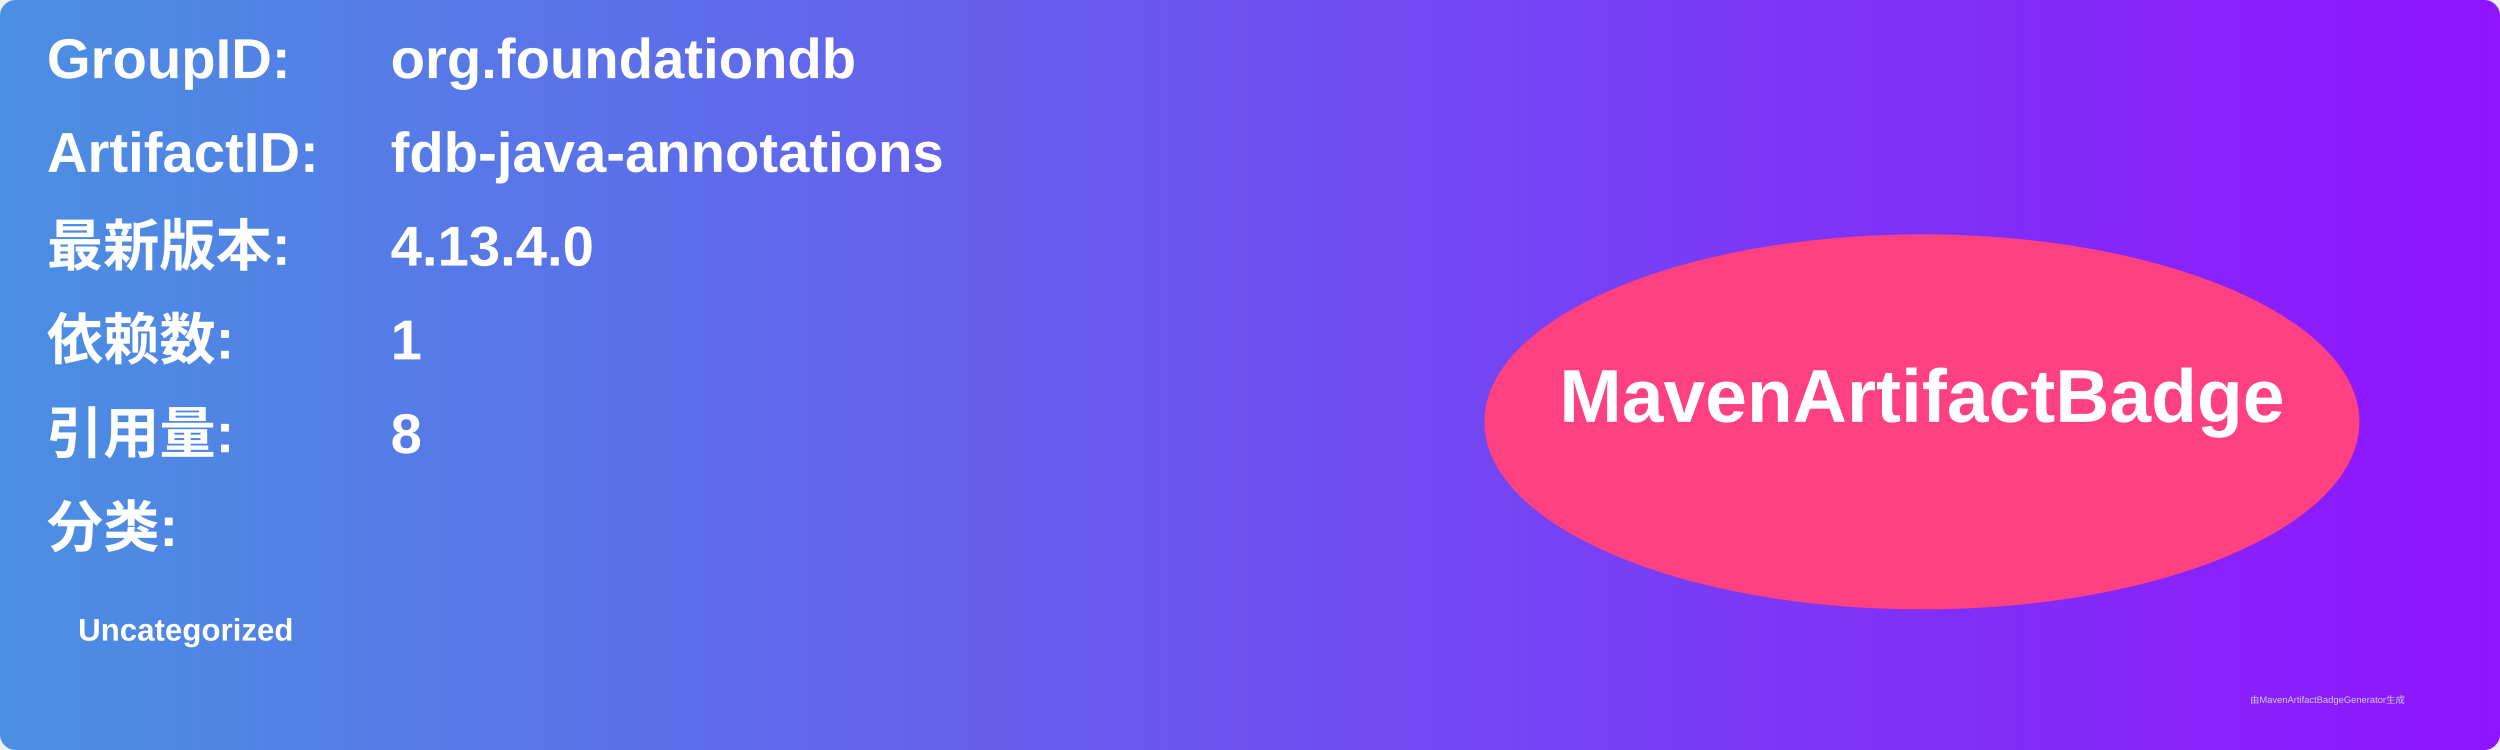
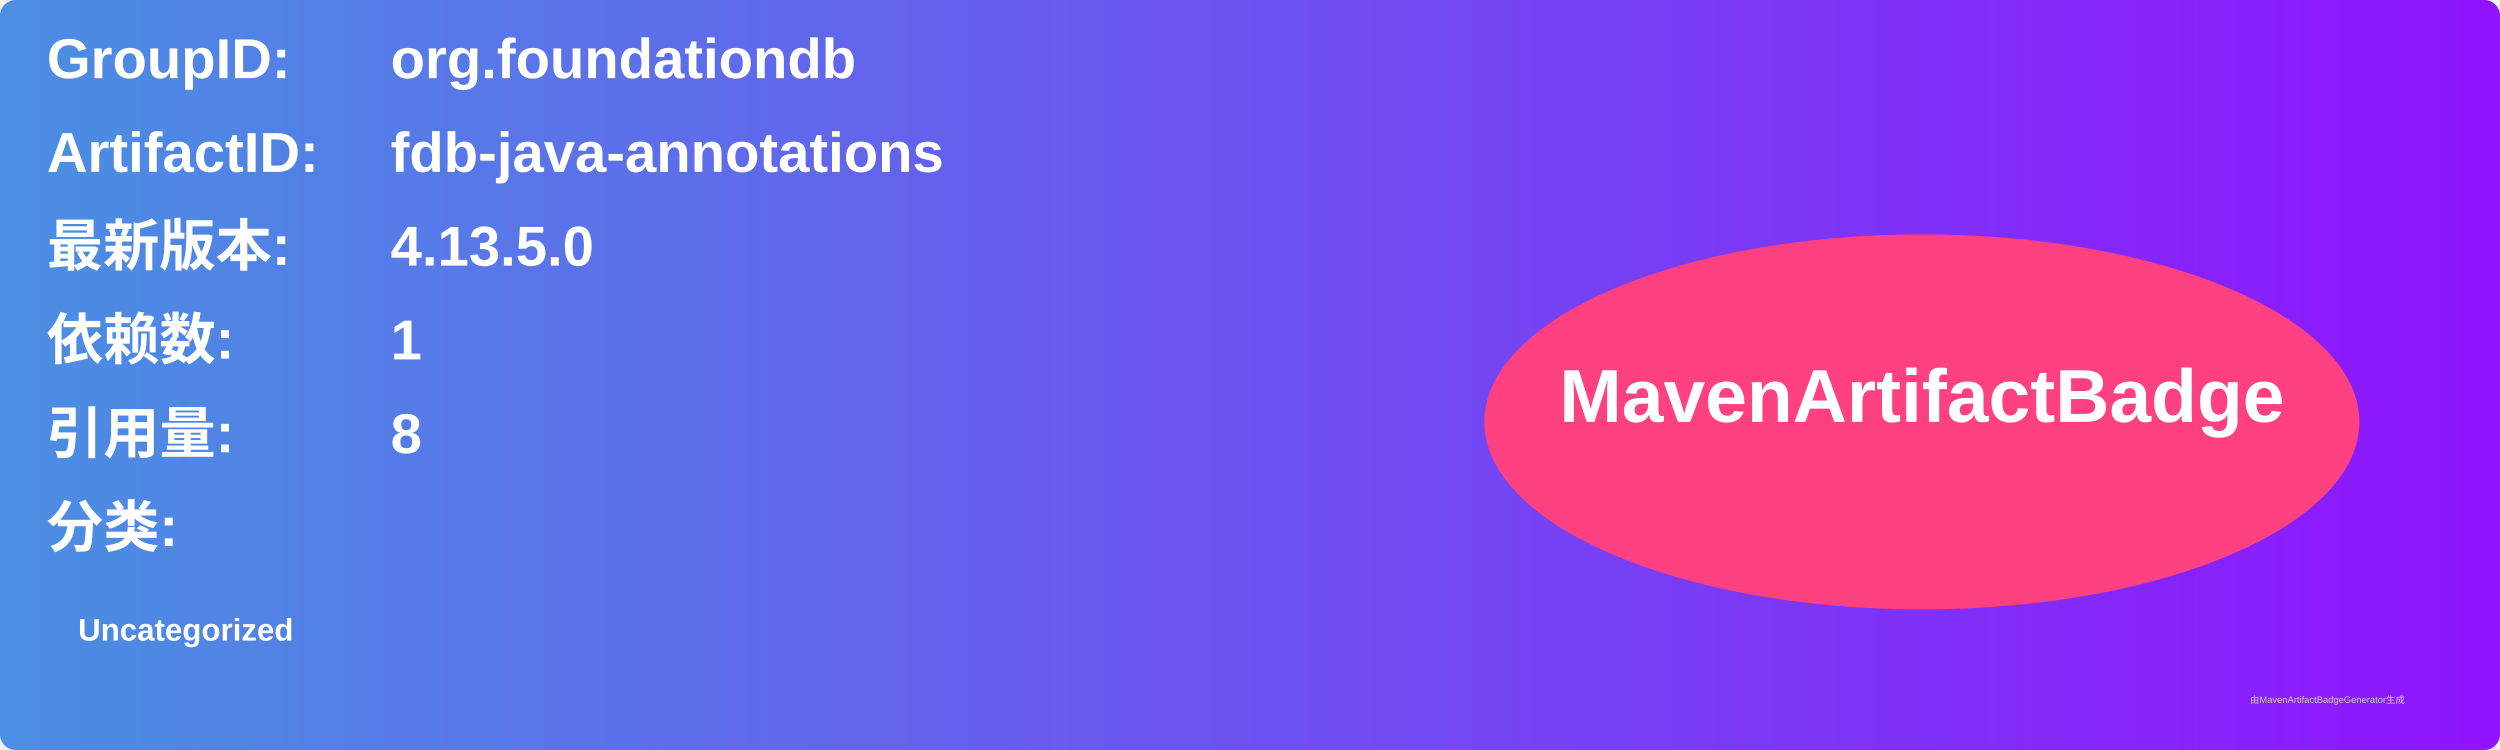
<svg xmlns="http://www.w3.org/2000/svg" width="800" height="240" viewBox="0 0 800 240">
  <linearGradient id="grad" x1="0%" y1="0%" x2="100%" y2="0%">
    <stop offset="0%" stop-color="#4a90e2" />
    <stop offset="100%" stop-color="#9013fe" />
  </linearGradient>
  <rect width="100%" height="100%" rx="5" ry="5" fill="url(#grad)" />
  <g transform="translate(15, 15)">
    <text x="0" y="10" font-family="Arial" font-size="18" fill="white" font-weight="bold" width="260">GroupID:</text>
    <text x="110" y="10" font-family="Arial" font-size="18" fill="white" font-weight="bold" width="460">org.foundationdb</text>
    <text x="0" y="40" font-family="Arial" font-size="18" fill="white" font-weight="bold" width="260">ArtifactID:</text>
    <text x="110" y="40" font-family="Arial" font-size="18" fill="white" font-weight="bold" width="460">fdb-java-annotations</text>
    <text x="0" y="70" font-family="Arial" font-size="18" fill="white" font-weight="bold">最新版本:</text>
    <text x="110" y="70" font-family="Arial" font-size="18" fill="white" font-weight="bold">
-       <tspan font-weight="bold">4.13.4.0</tspan>
+       <tspan font-weight="bold">4.13.5.0</tspan>
    </text>
    <text x="0" y="100" font-family="Arial" font-size="18" fill="white" font-weight="bold">依赖数: </text>
    <text x="110" y="100" font-family="Arial" font-size="18" fill="white">
      <tspan font-weight="bold">1</tspan>
    </text>
    <text x="0" y="130" font-family="Arial" font-size="18" fill="white" font-weight="bold">引用量: </text>
    <text x="110" y="130" font-family="Arial" font-size="18" fill="white">
      <tspan font-weight="bold">8</tspan>
    </text>
    <text x="0" y="160" font-family="Arial" font-size="18" fill="white" font-weight="bold">分类:</text>
    <text x="10" y="190" font-family="Arial" font-size="10" fill="white">
      <tspan font-weight="bold">Uncategorized</tspan>
    </text>
    <ellipse cx="600" cy="120" rx="140" ry="60" fill="#ff4081" />
    <text x="600" y="120" text-anchor="middle" font-family="Arial" font-size="24" fill="white" font-weight="bold">MavenArtifactBadge</text>
  </g>
  <text x="720" y="225" font-family="Arial" font-size="3" fill="#d0d0d0">由MavenArtifactBadgeGenerator生成</text>
</svg>
